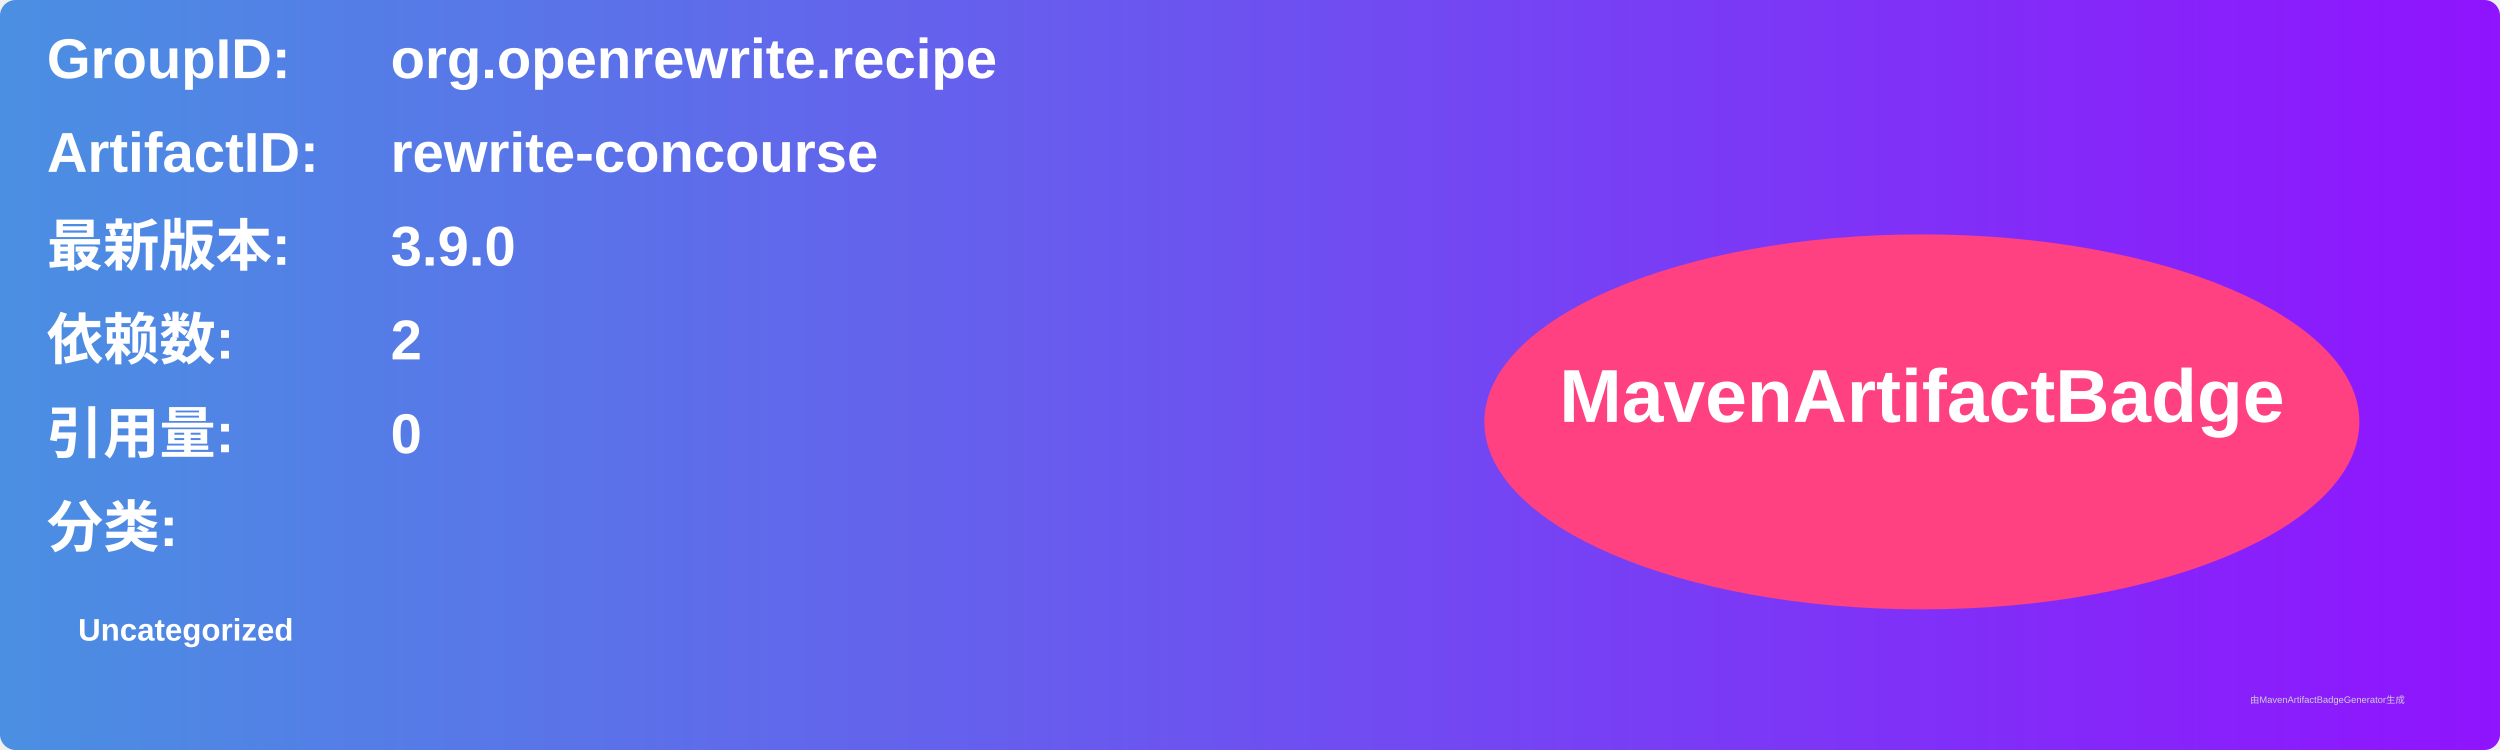
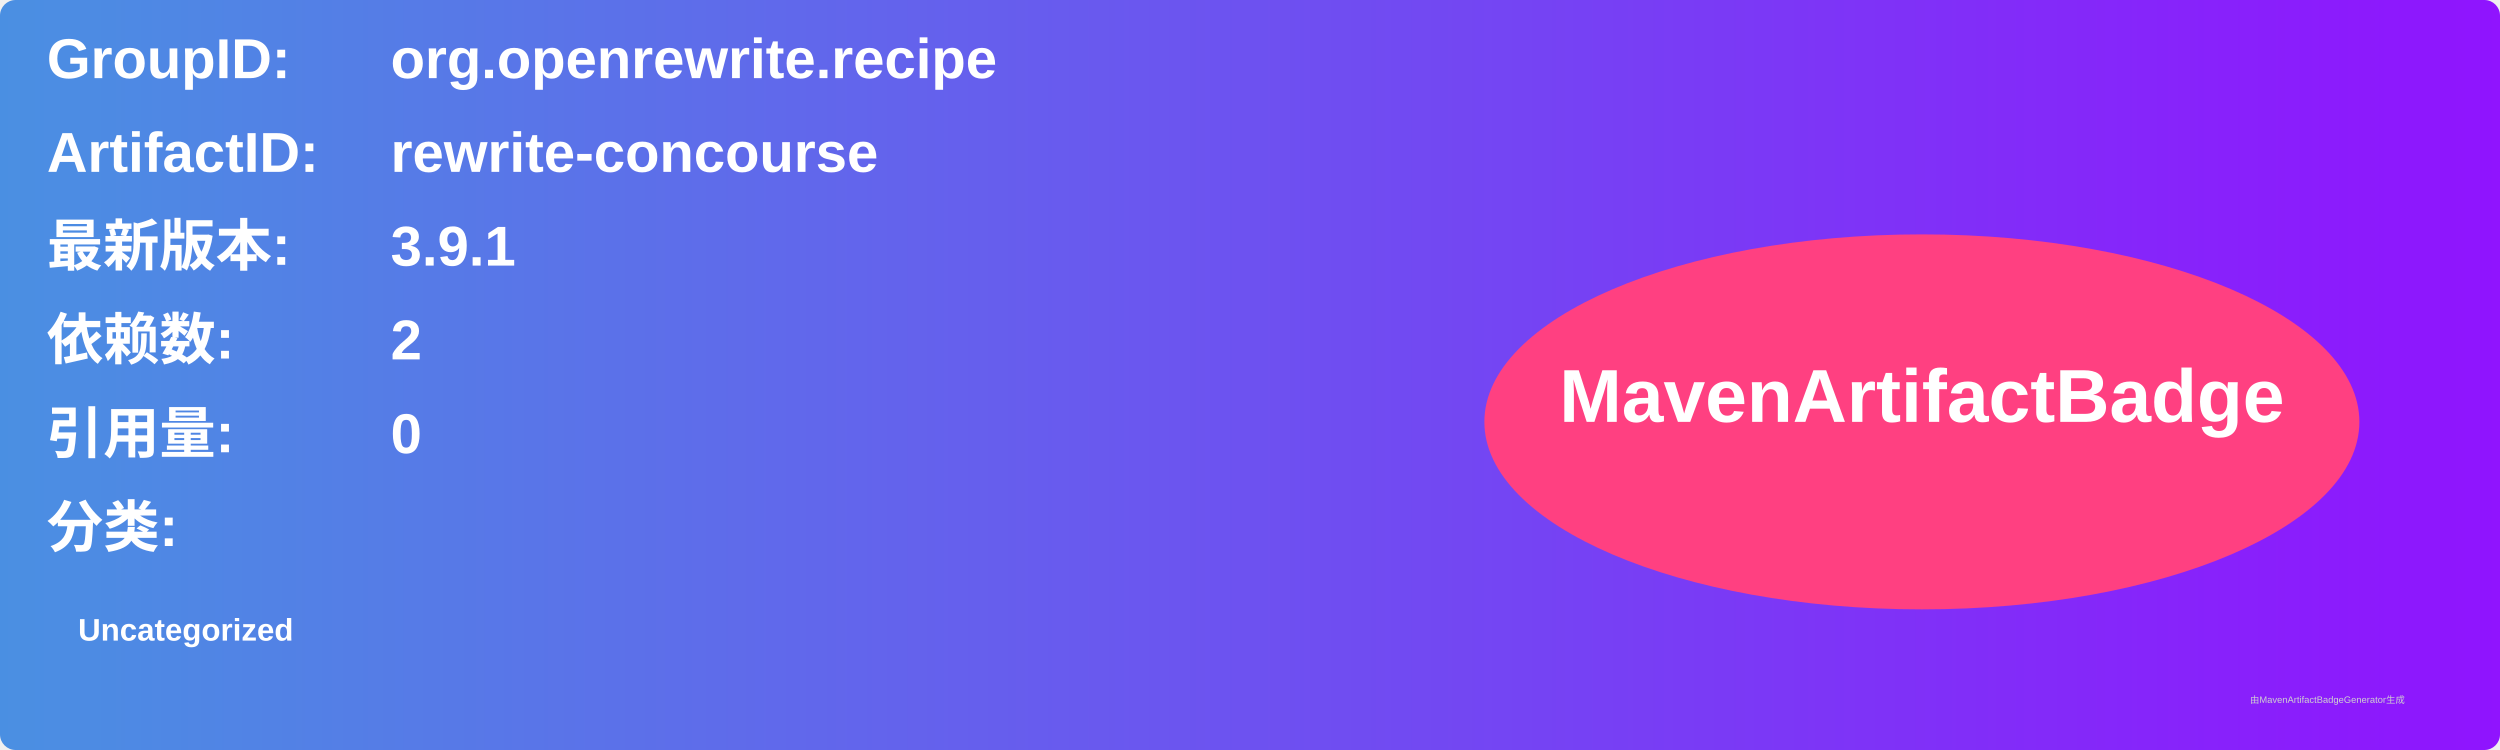
<svg xmlns="http://www.w3.org/2000/svg" width="800" height="240" viewBox="0 0 800 240">
  <linearGradient id="grad" x1="0%" y1="0%" x2="100%" y2="0%">
    <stop offset="0%" stop-color="#4a90e2" />
    <stop offset="100%" stop-color="#9013fe" />
  </linearGradient>
  <rect width="100%" height="100%" rx="5" ry="5" fill="url(#grad)" />
  <g transform="translate(15, 15)">
    <text x="0" y="10" font-family="Arial" font-size="18" fill="white" font-weight="bold" width="260">GroupID:</text>
    <text x="110" y="10" font-family="Arial" font-size="18" fill="white" font-weight="bold" width="460">org.openrewrite.recipe</text>
    <text x="0" y="40" font-family="Arial" font-size="18" fill="white" font-weight="bold" width="260">ArtifactID:</text>
    <text x="110" y="40" font-family="Arial" font-size="18" fill="white" font-weight="bold" width="460">rewrite-concourse</text>
    <text x="0" y="70" font-family="Arial" font-size="18" fill="white" font-weight="bold">最新版本:</text>
    <text x="110" y="70" font-family="Arial" font-size="18" fill="white" font-weight="bold">
-       <tspan font-weight="bold">3.9.0</tspan>
+       <tspan font-weight="bold">3.9.1</tspan>
    </text>
    <text x="0" y="100" font-family="Arial" font-size="18" fill="white" font-weight="bold">依赖数: </text>
    <text x="110" y="100" font-family="Arial" font-size="18" fill="white">
      <tspan font-weight="bold">2</tspan>
    </text>
    <text x="0" y="130" font-family="Arial" font-size="18" fill="white" font-weight="bold">引用量: </text>
    <text x="110" y="130" font-family="Arial" font-size="18" fill="white">
      <tspan font-weight="bold">0</tspan>
    </text>
    <text x="0" y="160" font-family="Arial" font-size="18" fill="white" font-weight="bold">分类:</text>
    <text x="10" y="190" font-family="Arial" font-size="10" fill="white">
      <tspan font-weight="bold">Uncategorized</tspan>
    </text>
    <ellipse cx="600" cy="120" rx="140" ry="60" fill="#ff4081" />
    <text x="600" y="120" text-anchor="middle" font-family="Arial" font-size="24" fill="white" font-weight="bold">MavenArtifactBadge</text>
  </g>
  <text x="720" y="225" font-family="Arial" font-size="3" fill="#d0d0d0">由MavenArtifactBadgeGenerator生成</text>
</svg>
